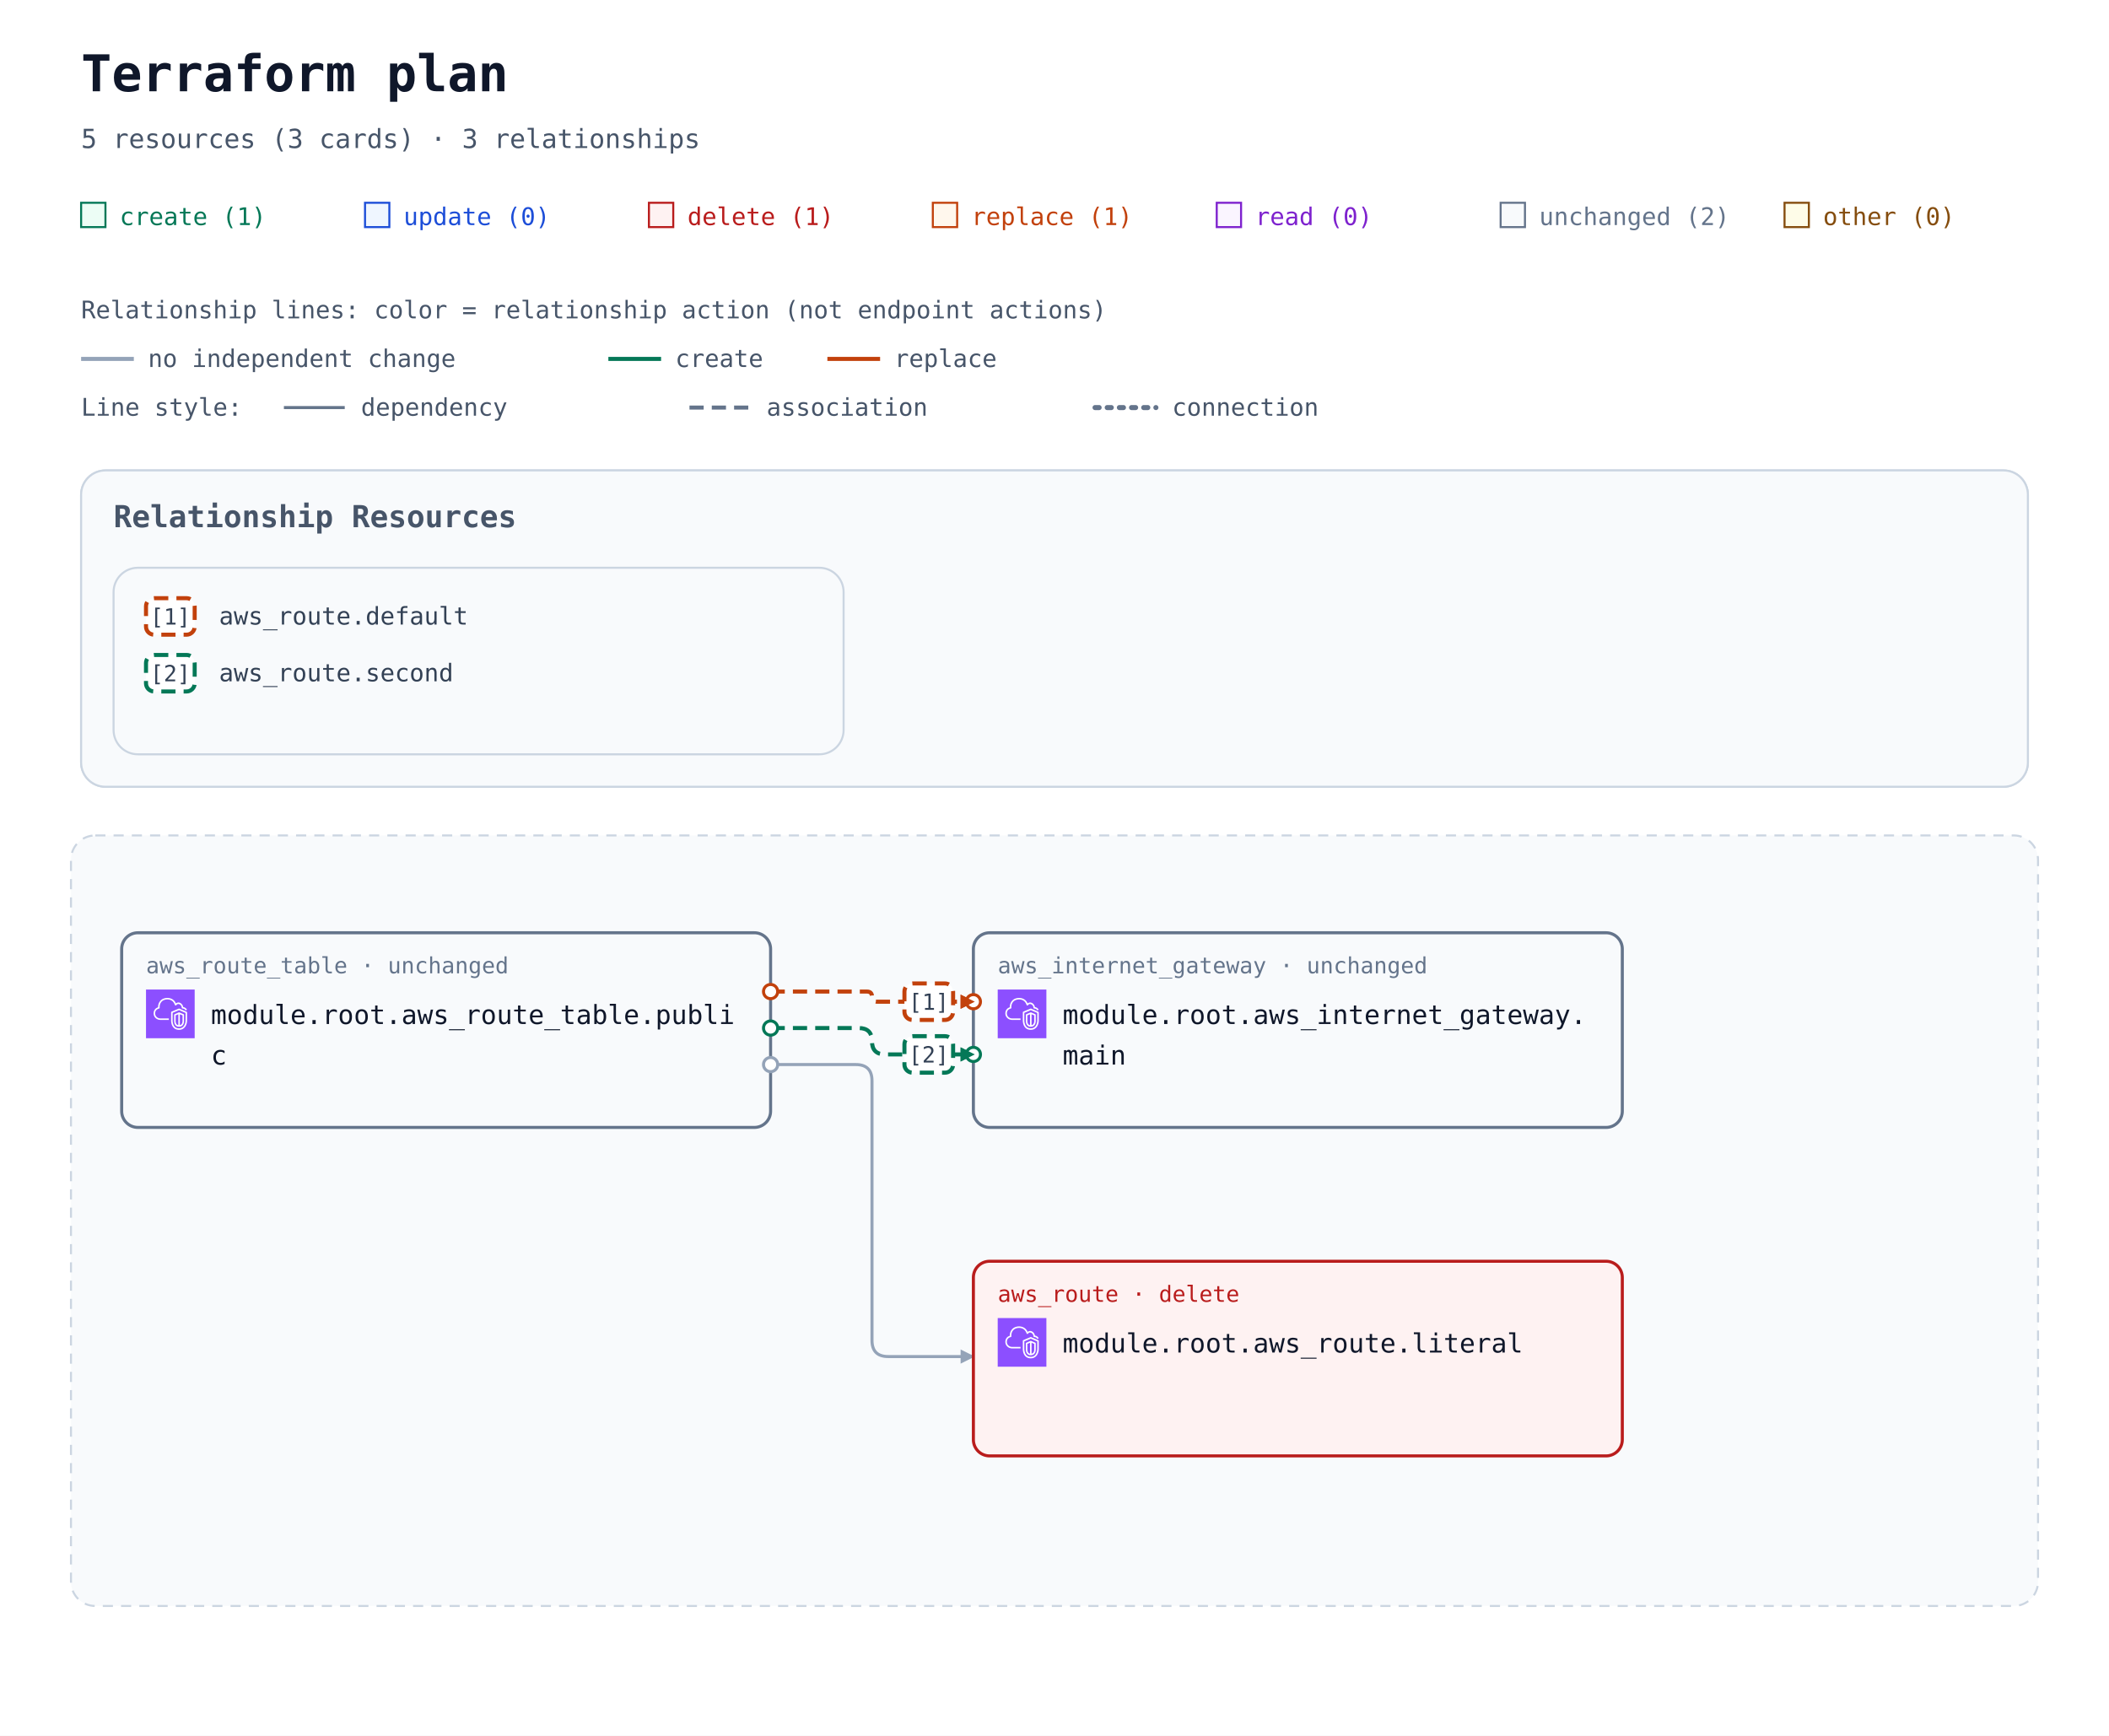
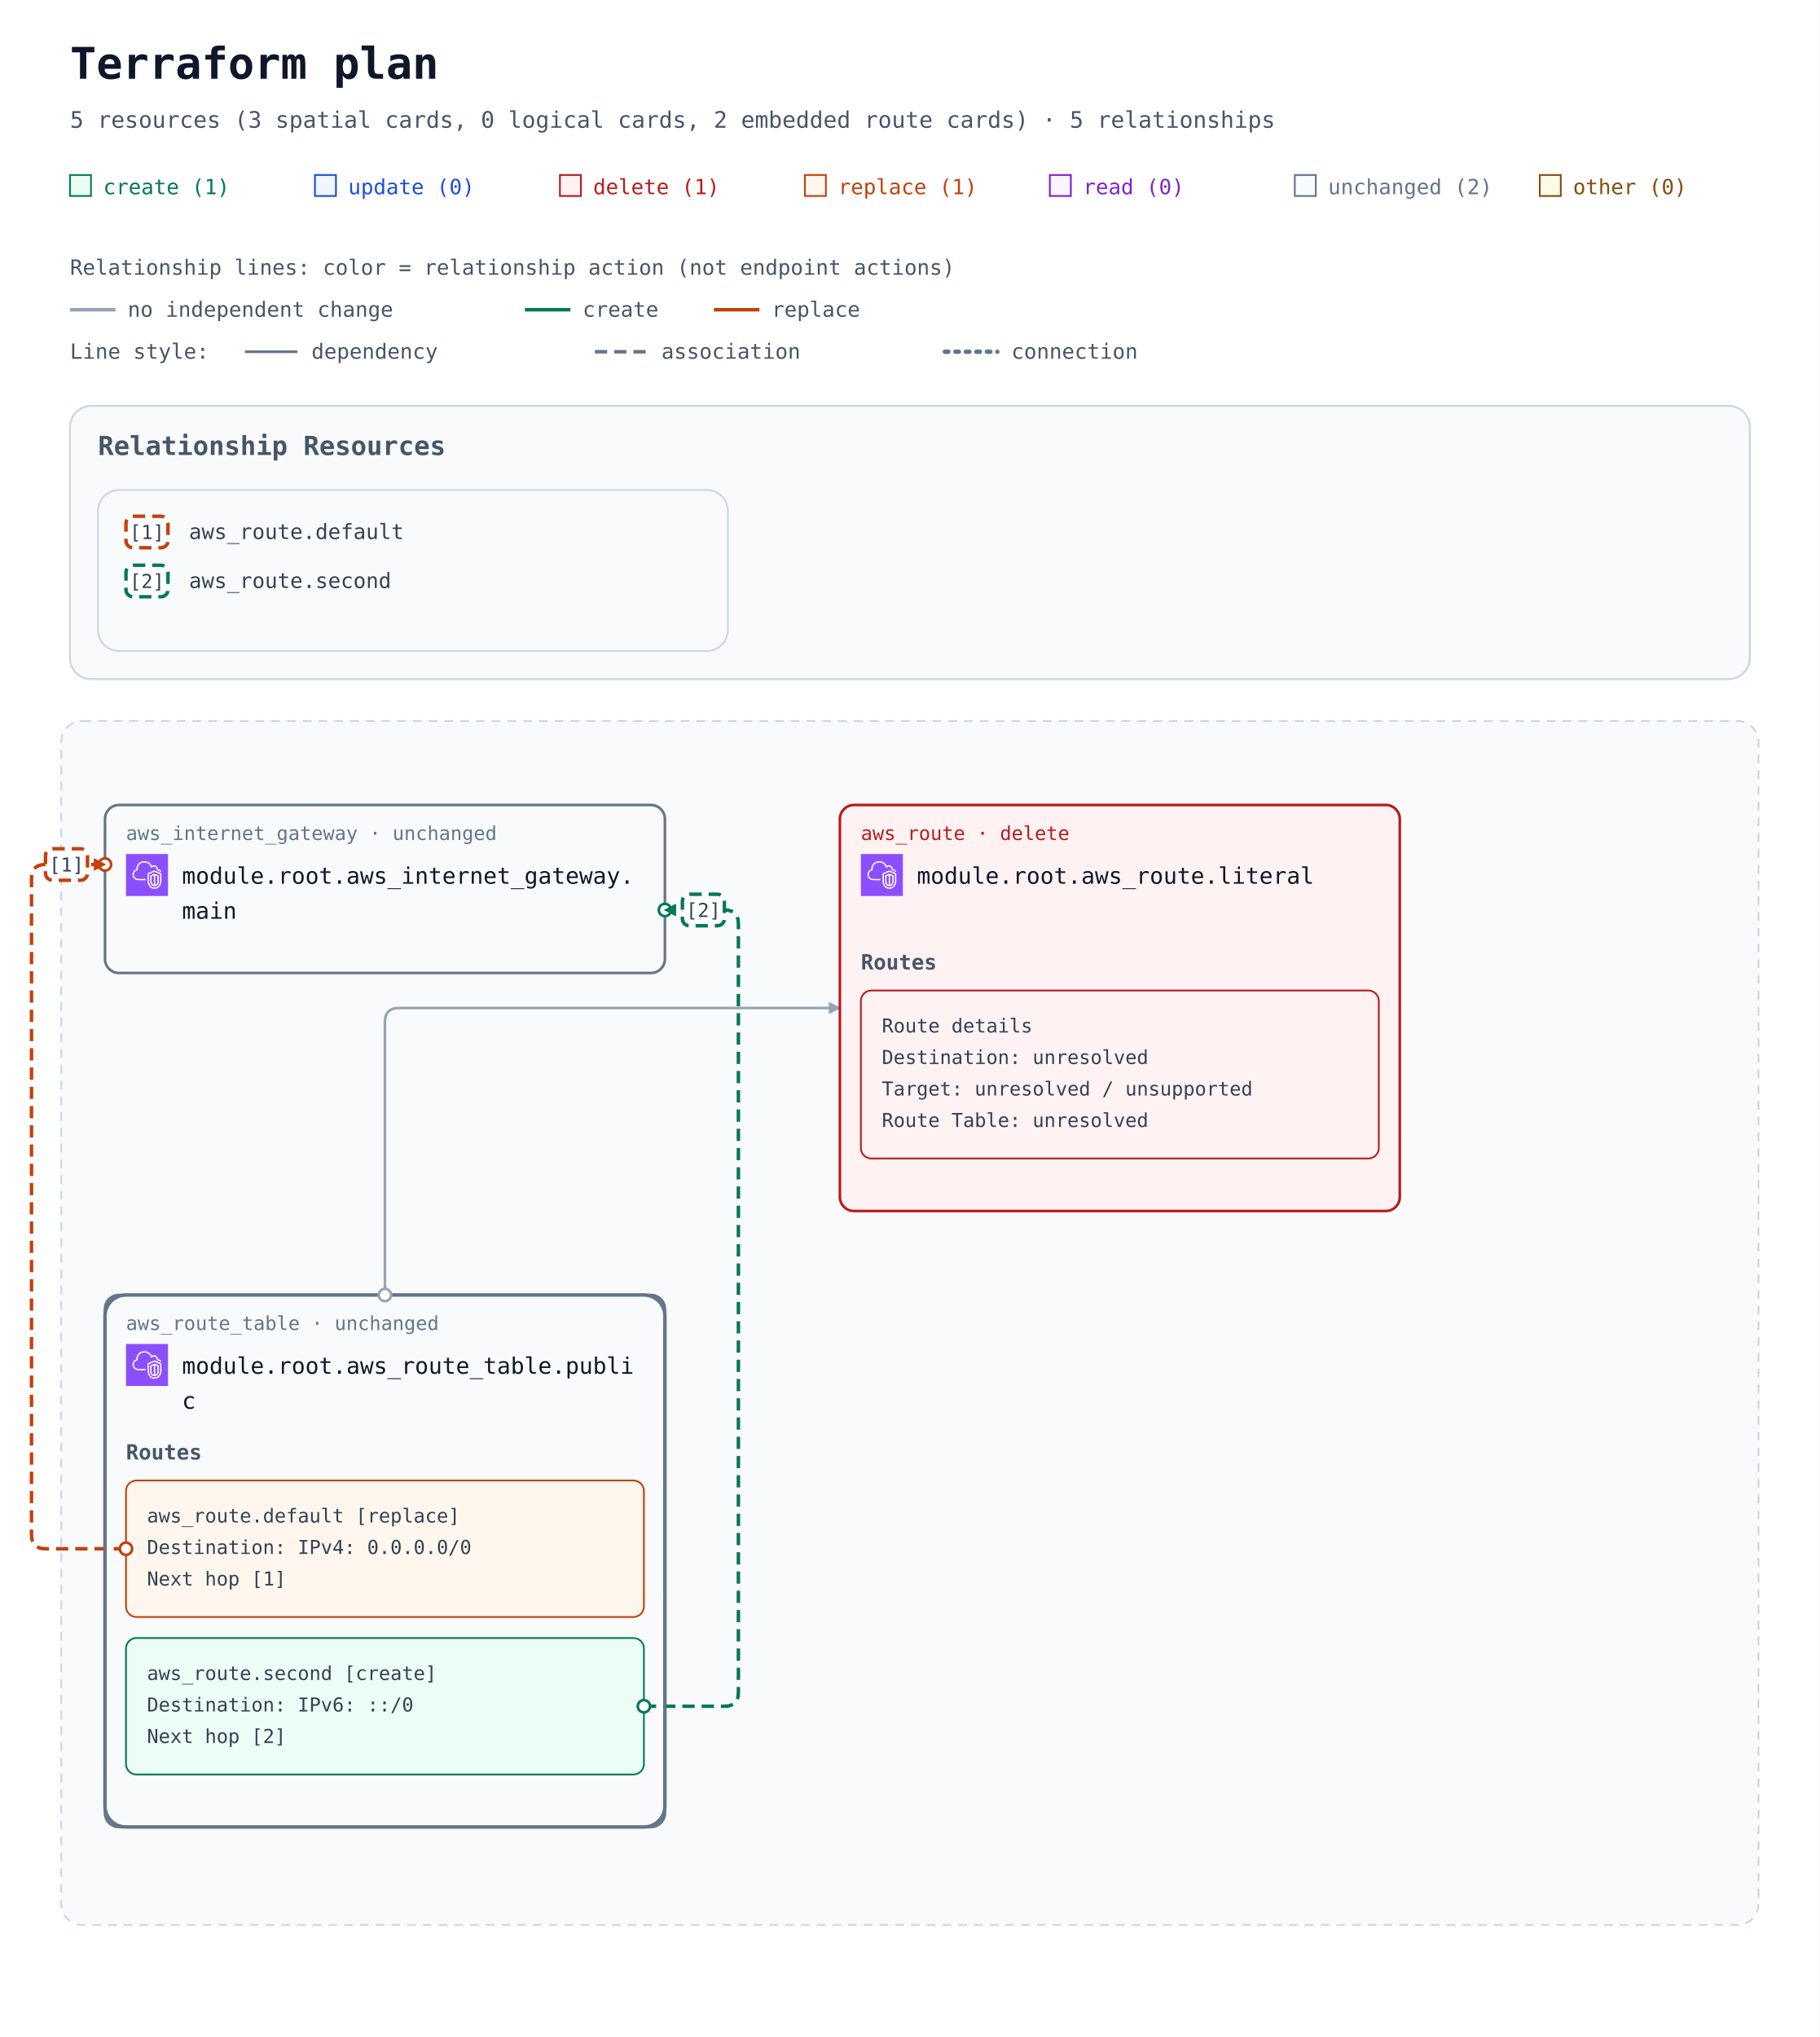
- <svg xmlns="http://www.w3.org/2000/svg" width="1040" height="856" viewBox="0 0 1040 856" role="img" aria-labelledby="title description">
+ <svg xmlns="http://www.w3.org/2000/svg" width="1040" height="1164" viewBox="0 0 1040 1164" role="img" aria-labelledby="title description">
  <defs>
    <marker id="arrow" viewBox="0 0 10 10" refX="9" refY="5" markerWidth="7" markerHeight="7" markerUnits="userSpaceOnUse" orient="auto-start-reverse">
      <path d="M 0 0 L 10 5 L 0 10 z" fill="#94a3b8" />
    </marker>
    <marker id="arrow-create" viewBox="0 0 10 10" refX="9" refY="5" markerWidth="7" markerHeight="7" markerUnits="userSpaceOnUse" orient="auto-start-reverse">
      <path d="M 0 0 L 10 5 L 0 10 z" fill="#047857" />
    </marker>
    <marker id="arrow-replace" viewBox="0 0 10 10" refX="9" refY="5" markerWidth="7" markerHeight="7" markerUnits="userSpaceOnUse" orient="auto-start-reverse">
      <path d="M 0 0 L 10 5 L 0 10 z" fill="#c2410c" />
    </marker>
    <symbol id="planorama-icon-aws-vpc" viewBox="0 0 64 64">
      <g>
        <g id="planorama-icon-aws-vpc-local-49636f6e2d4172636869746563747572652f34382f417263685f416d617a6f6e2d5669727475616c2d507269766174652d436c6f75645f3438" stroke="none" stroke-width="1" fill="none" fill-rule="evenodd">
          <g id="planorama-icon-aws-vpc-local-49636f6e2d4172636869746563747572652d42472f34382f4e6574776f726b696e672d436f6e74656e742d44656c6976657279" fill="#8C4FFF">
            <rect id="planorama-icon-aws-vpc-local-52656374616e676c65" x="0" y="0" width="64" height="64" />
          </g>
          <path d="M48,33.977 L44.499,32.508 L44.499,46.878 C47.906,46.147 47.998,42.181 48,41.995 L48,33.977 Z M42.499,46.923 L42.499,32.508 L39,33.977 L39,42.004 C39.008,42.466 39.183,46.339 42.499,46.923 L42.499,46.923 Z M43.112,30.082 C43.358,29.977 43.638,29.978 43.886,30.081 L49.387,32.39 C49.759,32.546 50,32.909 50,33.312 L50,42.004 C49.978,44.431 48.562,49.004 43.37,49.004 C38.393,49.004 37.026,44.432 37,42.015 L37,33.312 C37,32.909 37.241,32.546 37.613,32.39 L43.112,30.082 Z M52,30.792 L43.492,27.092 L35,30.668 L35,41.025 C34.999,41.09 34.963,46.009 37.807,48.894 C39.187,50.294 41.059,51.004 43.37,51.004 C51.808,51.004 51.996,41.425 52,41.018 L52,30.792 Z M54,30.136 L54,41.025 C53.973,45.173 51.716,53.004 43.37,53.004 C40.498,53.004 38.145,52.09 36.373,50.288 C32.941,46.797 32.996,41.243 33,41.008 L33,30.004 C33,29.602 33.241,29.238 33.612,29.082 L43.111,25.082 C43.363,24.976 43.647,24.978 43.897,25.087 L53.398,29.219 C53.764,29.378 54,29.738 54,30.136 L54,30.136 Z M19,38.004 L30,38.004 L30,40.004 L19,40.004 C14.216,40.004 10.271,36.483 10.02,31.988 C10.002,31.813 10,31.599 10,31.385 C10,26.086 13.654,24.038 15.919,23.278 C15.902,23.063 15.891,22.843 15.891,22.626 C15.891,18.039 18.658,13.701 22.621,12.079 C27.58,10.049 33.235,10.937 36.695,14.285 C37.718,15.282 38.604,16.596 39.343,18.206 C40.299,17.422 41.392,17.004 42.523,17.004 C45.234,17.004 48.281,19.296 48.9,23.062 C51.069,23.344 52.936,24.639 53.896,26.582 L52.104,27.469 C51.34,25.925 49.806,25.004 48,25.004 C47.471,25.004 47.033,24.591 47.002,24.063 C46.807,20.762 44.275,19.004 42.523,19.004 C41.55,19.004 40.582,19.574 39.797,20.608 C39.575,20.899 39.215,21.048 38.852,20.993 C38.49,20.938 38.187,20.691 38.062,20.348 C37.327,18.346 36.398,16.789 35.302,15.72 C32.406,12.917 27.615,12.196 23.379,13.93 C19.775,15.405 17.891,19.421 17.891,22.626 C17.891,23.026 17.947,23.503 17.993,23.886 C18.053,24.386 17.73,24.853 17.24,24.975 C15.283,25.459 12,26.937 12,31.385 C12,31.535 11.998,31.685 12.013,31.836 C12.209,35.312 15.276,38.004 19,38.004 L19,38.004 Z" id="planorama-icon-aws-vpc-local-416d617a6f6e2d5669727475616c2d507269766174652d436c6f75645f49636f6e5f34385f5371756964" fill="#FFFFFF" />
        </g>
      </g>
    </symbol>
  </defs>
  <rect width="100%" height="100%" fill="#ffffff" />
  <g font-family="ui-monospace, SFMono-Regular, Consolas, monospace">
    <text x="40" y="45" font-size="25" font-weight="700" fill="#0f172a">Terraform plan</text>
-     <text x="40" y="73" font-size="13" fill="#475569">5 resources (3 cards) · 3 relationships</text>
+     <text x="40" y="73" font-size="13" fill="#475569">5 resources (3 spatial cards, 0 logical cards, 2 embedded route cards) · 5 relationships</text>
    <rect x="40" y="100" width="12" height="12" fill="#ecfdf5" stroke="#047857" />
    <text x="59" y="111" font-size="12" fill="#047857">create (1)</text>
    <rect x="180" y="100" width="12" height="12" fill="#eff6ff" stroke="#1d4ed8" />
    <text x="199" y="111" font-size="12" fill="#1d4ed8">update (0)</text>
    <rect x="320" y="100" width="12" height="12" fill="#fef2f2" stroke="#b91c1c" />
    <text x="339" y="111" font-size="12" fill="#b91c1c">delete (1)</text>
    <rect x="460" y="100" width="12" height="12" fill="#fff7ed" stroke="#c2410c" />
    <text x="479" y="111" font-size="12" fill="#c2410c">replace (1)</text>
    <rect x="600" y="100" width="12" height="12" fill="#faf5ff" stroke="#7e22ce" />
    <text x="619" y="111" font-size="12" fill="#7e22ce">read (0)</text>
    <rect x="740" y="100" width="12" height="12" fill="#f8fafc" stroke="#64748b" />
    <text x="759" y="111" font-size="12" fill="#64748b">unchanged (2)</text>
    <rect x="880" y="100" width="12" height="12" fill="#fefce8" stroke="#854d0e" />
    <text x="899" y="111" font-size="12" fill="#854d0e">other (0)</text>
    <g id="relationship-legend" font-size="12" fill="#475569">
      <text x="40" y="157">Relationship lines: color = relationship action (not endpoint actions)</text>
      <path d="M 40 177 H 66" stroke="#94a3b8" stroke-width="2" />
      <text x="73" y="181">no independent change</text>
      <path d="M 300 177 H 326" stroke="#047857" stroke-width="2" />
      <text x="333" y="181">create</text>
      <path d="M 408 177 H 434" stroke="#c2410c" stroke-width="2" />
      <text x="441" y="181">replace</text>
      <text x="40" y="205">Line style:</text>
      <path d="M 140 201 H 170" stroke="#64748b" stroke-width="1.5" />
      <text x="178" y="205">dependency</text>
      <path d="M 340 201 H 370" stroke="#64748b" stroke-width="2" stroke-dasharray="7 4" />
      <text x="378" y="205">association</text>
      <path d="M 540 201 H 570" stroke="#64748b" stroke-width="2.5" stroke-dasharray="2 4" stroke-linecap="round" />
      <text x="578" y="205">connection</text>
    </g>
    <g transform="translate(0 72)">
      <g data-annotation-area="true">
        <g data-annotation-card="true" transform="translate(40 160)">
          <rect width="960" height="156" rx="12" fill="#f8fafc" stroke="#cbd5e1" />
          <g data-annotation-section="Relationship Resources">
            <rect width="960" height="156" rx="12" fill="#f8fafc" stroke="#cbd5e1" />
            <text x="16" y="28" font-size="15" font-weight="700" fill="#475569">Relationship Resources</text>
            <g data-annotation-card="true" transform="translate(16 48)">
              <rect width="360" height="92" rx="12" fill="#f8fafc" stroke="#cbd5e1" />
              <g data-relationship-index="true">
                <g data-relationship-entry="1">
                  <rect x="16" y="15" width="24" height="18" rx="4" fill="#ffffff" stroke="#c2410c" stroke-width="2" stroke-dasharray="7 4" />
                  <text x="28" y="28" text-anchor="middle" font-size="11" fill="#334155">[1]</text>
                  <text data-source-address="aws_route.default" font-size="12" fill="#334155">
                    <tspan x="52" y="28" xml:space="preserve">aws_route.default</tspan>
                  </text>
                </g>
                <g data-relationship-entry="2">
                  <rect x="16" y="43" width="24" height="18" rx="4" fill="#ffffff" stroke="#047857" stroke-width="2" stroke-dasharray="7 4" />
                  <text x="28" y="56" text-anchor="middle" font-size="11" fill="#334155">[2]</text>
                  <text data-source-address="aws_route.second" font-size="12" fill="#334155">
                    <tspan x="52" y="56" xml:space="preserve">aws_route.second</tspan>
                  </text>
                </g>
              </g>
            </g>
          </g>
        </g>
      </g>
      <g data-architecture="true" transform="translate(0 180)">
-         <rect x="35" y="160" width="970" height="380" rx="12" fill="#f8fafc" stroke="#cbd5e1" stroke-dasharray="5 4" />
+         <rect x="35" y="160" width="970" height="688" rx="12" fill="#f8fafc" stroke="#cbd5e1" stroke-dasharray="5 4" />
        <text x="52" y="185" font-size="13" font-weight="700" fill="#475569" />
-         <path d="M 380 237 L 427.5 237 Q 430 237 430 239.5 L 430 239.5 Q 430 242 432.5 242 L 480 242 " data-edge-kind="association" data-action-reason="replace_because_cannot_update" data-replace-paths="[[&quot;gateway_id&quot;]]" data-directionality="directed" data-source="resource-6177735f726f7574655f7461626c652e7075626c6963-current" data-target="resource-6177735f696e7465726e65745f676174657761792e6d61696e-current" fill="none" stroke="#c2410c" stroke-width="2" stroke-dasharray="7 4" stroke-linejoin="round" marker-end="url(#arrow-replace)" />
-         <path d="M 380 255 L 423.5 255 Q 430 255 430 261.5 L 430 261.5 Q 430 268 436.5 268 L 480 268 " data-edge-kind="association" data-directionality="directed" data-source="resource-6177735f726f7574655f7461626c652e7075626c6963-current" data-target="resource-6177735f696e7465726e65745f676174657761792e6d61696e-current" fill="none" stroke="#047857" stroke-width="2" stroke-dasharray="7 4" stroke-linejoin="round" marker-end="url(#arrow-create)" />
-         <path d="M 380 273 L 422 273 Q 430 273 430 281 L 430 409 Q 430 417 438 417 L 480 417 " data-edge-kind="dependency" data-directionality="directed" data-source="resource-6177735f726f7574655f7461626c652e7075626c6963-current" data-target="resource-6177735f726f7574652e6c69746572616c-current" fill="none" stroke="#94a3b8" stroke-width="1.5" stroke-linejoin="round" marker-end="url(#arrow)" />
+         <g data-route-table="resource-6177735f726f7574655f7461626c652e7075626c6963-current">
+           <rect x="60" y="488" width="320" height="304" rx="12" fill="#f8fafc" stroke="#64748b" stroke-width="2" data-mode="managed" />
+         </g>
+         <g data-edge-kind="dependency" data-source="resource-6177735f726f7574655f7461626c652e7075626c6963-current" data-target="resource-6177735f726f7574652e64656661756c74-current" />
+         <path d="M 220 488 L 220 332 Q 220 324 228 324 L 480 324 " data-edge-kind="dependency" data-directionality="directed" data-source="resource-6177735f726f7574655f7461626c652e7075626c6963-current" data-target="resource-6177735f726f7574652e6c69746572616c-current" fill="none" stroke="#94a3b8" stroke-width="1.5" stroke-linejoin="round" marker-end="url(#arrow)" />
+         <g data-edge-kind="dependency" data-source="resource-6177735f726f7574655f7461626c652e7075626c6963-current" data-target="resource-6177735f726f7574652e7365636f6e64-current" />
+         <path d="M 72 633 L 26 633 Q 18 633 18 625 L 18 250 Q 18 242 26 242 L 60 242 " data-edge-kind="association" data-action-reason="replace_because_cannot_update" data-replace-paths="[[&quot;gateway_id&quot;]]" data-directionality="directed" data-source="resource-6177735f726f7574652e64656661756c74-current" data-target="resource-6177735f696e7465726e65745f676174657761792e6d61696e-current" fill="none" stroke="#c2410c" stroke-width="2" stroke-dasharray="7 4" stroke-linejoin="round" marker-end="url(#arrow-replace)" />
+         <path d="M 368 723 L 414 723 Q 422 723 422 715 L 422 276 Q 422 268 414 268 L 380 268 " data-edge-kind="association" data-directionality="directed" data-source="resource-6177735f726f7574652e7365636f6e64-current" data-target="resource-6177735f696e7465726e65745f676174657761792e6d61696e-current" fill="none" stroke="#047857" stroke-width="2" stroke-dasharray="7 4" stroke-linejoin="round" marker-end="url(#arrow-create)" />
        <g id="resource-6177735f696e7465726e65745f676174657761792e6d61696e-current" data-architecture-id="terraform:6177735f696e7465726e65745f676174657761792e6d61696e-current" data-qualified-address="module.root.aws_internet_gateway.main" data-terraform-address="aws_internet_gateway.main">
-           <rect x="480" y="208" width="320" height="96" rx="8" fill="#f8fafc" stroke="#64748b" stroke-width="1.5" data-mode="managed" />
-           <text x="492" y="228" font-size="11" fill="#64748b">aws_internet_gateway · unchanged</text>
-           <use href="#planorama-icon-aws-vpc" x="492" y="236" width="24" height="24" aria-hidden="true" />
-           <text x="524" y="253" font-size="13" fill="#0f172a">module.root.aws_internet_gateway.</text>
-           <text x="524" y="273" font-size="13" fill="#0f172a">main</text>
+           <rect x="60" y="208" width="320" height="96" rx="8" fill="#f8fafc" stroke="#64748b" stroke-width="1.5" data-mode="managed" />
+           <text x="72" y="228" font-size="11" fill="#64748b">aws_internet_gateway · unchanged</text>
+           <use href="#planorama-icon-aws-vpc" x="72" y="236" width="24" height="24" aria-hidden="true" />
+           <text x="104" y="253" font-size="13" fill="#0f172a">module.root.aws_internet_gateway.</text>
+           <text x="104" y="273" font-size="13" fill="#0f172a">main</text>
+           <text x="72" y="292" font-size="10" fill="#64748b" />
        </g>
        <g id="resource-6177735f726f7574652e6c69746572616c-current" data-architecture-id="terraform:6177735f726f7574652e6c69746572616c-current" data-qualified-address="module.root.aws_route.literal" data-terraform-address="aws_route.literal">
-           <rect x="480" y="370" width="320" height="96" rx="8" fill="#fef2f2" stroke="#b91c1c" stroke-width="1.5" data-mode="managed" />
-           <text x="492" y="390" font-size="11" fill="#b91c1c">aws_route · delete</text>
-           <use href="#planorama-icon-aws-vpc" x="492" y="398" width="24" height="24" aria-hidden="true" />
-           <text x="524" y="415" font-size="13" fill="#0f172a">module.root.aws_route.literal</text>
+           <rect x="480" y="208" width="320" height="232" rx="8" fill="#fef2f2" stroke="#b91c1c" stroke-width="1.5" data-mode="managed" />
+           <text x="492" y="228" font-size="11" fill="#b91c1c">aws_route · delete</text>
+           <use href="#planorama-icon-aws-vpc" x="492" y="236" width="24" height="24" aria-hidden="true" />
+           <text x="524" y="253" font-size="13" fill="#0f172a">module.root.aws_route.literal</text>
+           <g data-routes="true">
+             <text x="492" y="302" font-size="12" font-weight="700" fill="#475569">Routes</text>
+             <g data-route-entry="resource-details">
+               <rect x="492" y="314" width="296" height="96" rx="6" fill="#fef2f2" stroke="#b91c1c" />
+               <text x="504" y="338" font-size="11" fill="#334155" xml:space="preserve">Route details</text>
+               <text x="504" y="356" font-size="11" fill="#334155" xml:space="preserve">Destination: unresolved</text>
+               <text x="504" y="374" font-size="11" fill="#334155" xml:space="preserve">Target: unresolved / unsupported</text>
+               <text x="504" y="392" font-size="11" fill="#334155" xml:space="preserve">Route Table: unresolved</text>
+             </g>
+           </g>
+           <text x="492" y="428" font-size="10" fill="#64748b" />
        </g>
        <g id="resource-6177735f726f7574655f7461626c652e7075626c6963-current" data-architecture-id="terraform:6177735f726f7574655f7461626c652e7075626c6963-current" data-qualified-address="module.root.aws_route_table.public" data-terraform-address="aws_route_table.public">
-           <rect x="60" y="208" width="320" height="96" rx="8" fill="#f8fafc" stroke="#64748b" stroke-width="1.5" data-mode="managed" />
-           <text x="72" y="228" font-size="11" fill="#64748b">aws_route_table · unchanged</text>
-           <use href="#planorama-icon-aws-vpc" x="72" y="236" width="24" height="24" aria-hidden="true" />
-           <text x="104" y="253" font-size="13" fill="#0f172a">module.root.aws_route_table.publi</text>
-           <text x="104" y="273" font-size="13" fill="#0f172a">c</text>
-         </g>
-         <g data-endpoints="true" data-source="resource-6177735f726f7574655f7461626c652e7075626c6963-current" data-target="resource-6177735f696e7465726e65745f676174657761792e6d61696e-current" aria-hidden="true">
-           <circle data-endpoint="source" cx="380" cy="237" r="3.5" fill="#ffffff" stroke="#c2410c" stroke-width="1.5" />
-           <circle data-endpoint="target" cx="480" cy="242" r="3.5" fill="#ffffff" stroke="#c2410c" stroke-width="1.5" />
-           <path data-endpoint-arrow="true" d="M 473.7 238.5 L 480.7 242 L 473.7 245.5 Z" fill="#c2410c" />
-         </g>
-         <g data-endpoints="true" data-source="resource-6177735f726f7574655f7461626c652e7075626c6963-current" data-target="resource-6177735f696e7465726e65745f676174657761792e6d61696e-current" aria-hidden="true">
-           <circle data-endpoint="source" cx="380" cy="255" r="3.5" fill="#ffffff" stroke="#047857" stroke-width="1.5" />
-           <circle data-endpoint="target" cx="480" cy="268" r="3.5" fill="#ffffff" stroke="#047857" stroke-width="1.5" />
-           <path data-endpoint-arrow="true" d="M 473.7 264.5 L 480.7 268 L 473.7 271.5 Z" fill="#047857" />
+           <rect x="60" y="488" width="320" height="304" rx="8" fill="none" stroke="#64748b" stroke-width="1.5" data-mode="managed" />
+           <text x="72" y="508" font-size="11" fill="#64748b">aws_route_table · unchanged</text>
+           <use href="#planorama-icon-aws-vpc" x="72" y="516" width="24" height="24" aria-hidden="true" />
+           <text x="104" y="533" font-size="13" fill="#0f172a">module.root.aws_route_table.publi</text>
+           <text x="104" y="553" font-size="13" fill="#0f172a">c</text>
+           <g data-routes="true">
+             <text x="72" y="582" font-size="12" font-weight="700" fill="#475569">Routes</text>
+             <g id="resource-6177735f726f7574652e64656661756c74-current" data-architecture-id="terraform:6177735f726f7574652e64656661756c74-current" data-terraform-address="aws_route.default" data-qualified-address="module.root.aws_route.default" data-embedded-route="true" data-action-reason="replace_because_cannot_update" data-replace-paths="[[&quot;gateway_id&quot;]]">
+               <rect x="72" y="594" width="296" height="78" rx="6" fill="#fff7ed" stroke="#c2410c" />
+               <text x="84" y="618" font-size="11" fill="#334155" xml:space="preserve">aws_route.default [replace]</text>
+               <text x="84" y="636" font-size="11" fill="#334155" xml:space="preserve">Destination: IPv4: 0.0.0.0/0</text>
+               <text x="84" y="654" font-size="11" fill="#334155" xml:space="preserve">Next hop [1]</text>
+             </g>
+             <g id="resource-6177735f726f7574652e7365636f6e64-current" data-architecture-id="terraform:6177735f726f7574652e7365636f6e64-current" data-terraform-address="aws_route.second" data-qualified-address="module.root.aws_route.second" data-embedded-route="true">
+               <rect x="72" y="684" width="296" height="78" rx="6" fill="#ecfdf5" stroke="#047857" />
+               <text x="84" y="708" font-size="11" fill="#334155" xml:space="preserve">aws_route.second [create]</text>
+               <text x="84" y="726" font-size="11" fill="#334155" xml:space="preserve">Destination: IPv6: ::/0</text>
+               <text x="84" y="744" font-size="11" fill="#334155" xml:space="preserve">Next hop [2]</text>
+             </g>
+           </g>
+           <text x="72" y="780" font-size="10" fill="#64748b" />
        </g>
        <g data-endpoints="true" data-source="resource-6177735f726f7574655f7461626c652e7075626c6963-current" data-target="resource-6177735f726f7574652e6c69746572616c-current" aria-hidden="true">
-           <circle data-endpoint="source" cx="380" cy="273" r="3.5" fill="#ffffff" stroke="#94a3b8" stroke-width="1.5" />
+           <circle data-endpoint="source" cx="220" cy="488" r="3.5" fill="#ffffff" stroke="#94a3b8" stroke-width="1.5" />
+         </g>
+         <g data-endpoints="true" data-source="resource-6177735f726f7574652e64656661756c74-current" data-target="resource-6177735f696e7465726e65745f676174657761792e6d61696e-current" aria-hidden="true">
+           <circle data-endpoint="source" cx="72" cy="633" r="3.5" fill="#ffffff" stroke="#c2410c" stroke-width="1.5" />
+           <circle data-endpoint="target" cx="60" cy="242" r="3.5" fill="#ffffff" stroke="#c2410c" stroke-width="1.5" />
+           <path data-endpoint-arrow="true" d="M 53.7 238.5 L 60.7 242 L 53.7 245.5 Z" fill="#c2410c" />
+         </g>
+         <g data-endpoints="true" data-source="resource-6177735f726f7574652e7365636f6e64-current" data-target="resource-6177735f696e7465726e65745f676174657761792e6d61696e-current" aria-hidden="true">
+           <circle data-endpoint="source" cx="368" cy="723" r="3.5" fill="#ffffff" stroke="#047857" stroke-width="1.5" />
+           <circle data-endpoint="target" cx="380" cy="268" r="3.5" fill="#ffffff" stroke="#047857" stroke-width="1.5" />
+           <path data-endpoint-arrow="true" d="M 386.3 271.5 L 379.3 268 L 386.3 264.5 Z" fill="#047857" />
        </g>
        <g data-relationship-marker="1">
-           <rect x="446" y="233" width="24" height="18" rx="4" fill="#ffffff" stroke="#c2410c" stroke-width="2" stroke-dasharray="7 4" />
-           <text x="458" y="246" text-anchor="middle" font-size="11" fill="#334155">[1]</text>
+           <rect x="26" y="233" width="24" height="18" rx="4" fill="#ffffff" stroke="#c2410c" stroke-width="2" stroke-dasharray="7 4" />
+           <text x="38" y="246" text-anchor="middle" font-size="11" fill="#334155">[1]</text>
        </g>
        <g data-relationship-marker="2">
-           <rect x="446" y="259" width="24" height="18" rx="4" fill="#ffffff" stroke="#047857" stroke-width="2" stroke-dasharray="7 4" />
-           <text x="458" y="272" text-anchor="middle" font-size="11" fill="#334155">[2]</text>
+           <rect x="390" y="259" width="24" height="18" rx="4" fill="#ffffff" stroke="#047857" stroke-width="2" stroke-dasharray="7 4" />
+           <text x="402" y="272" text-anchor="middle" font-size="11" fill="#334155">[2]</text>
        </g>
      </g>
    </g>
  </g>
</svg>
